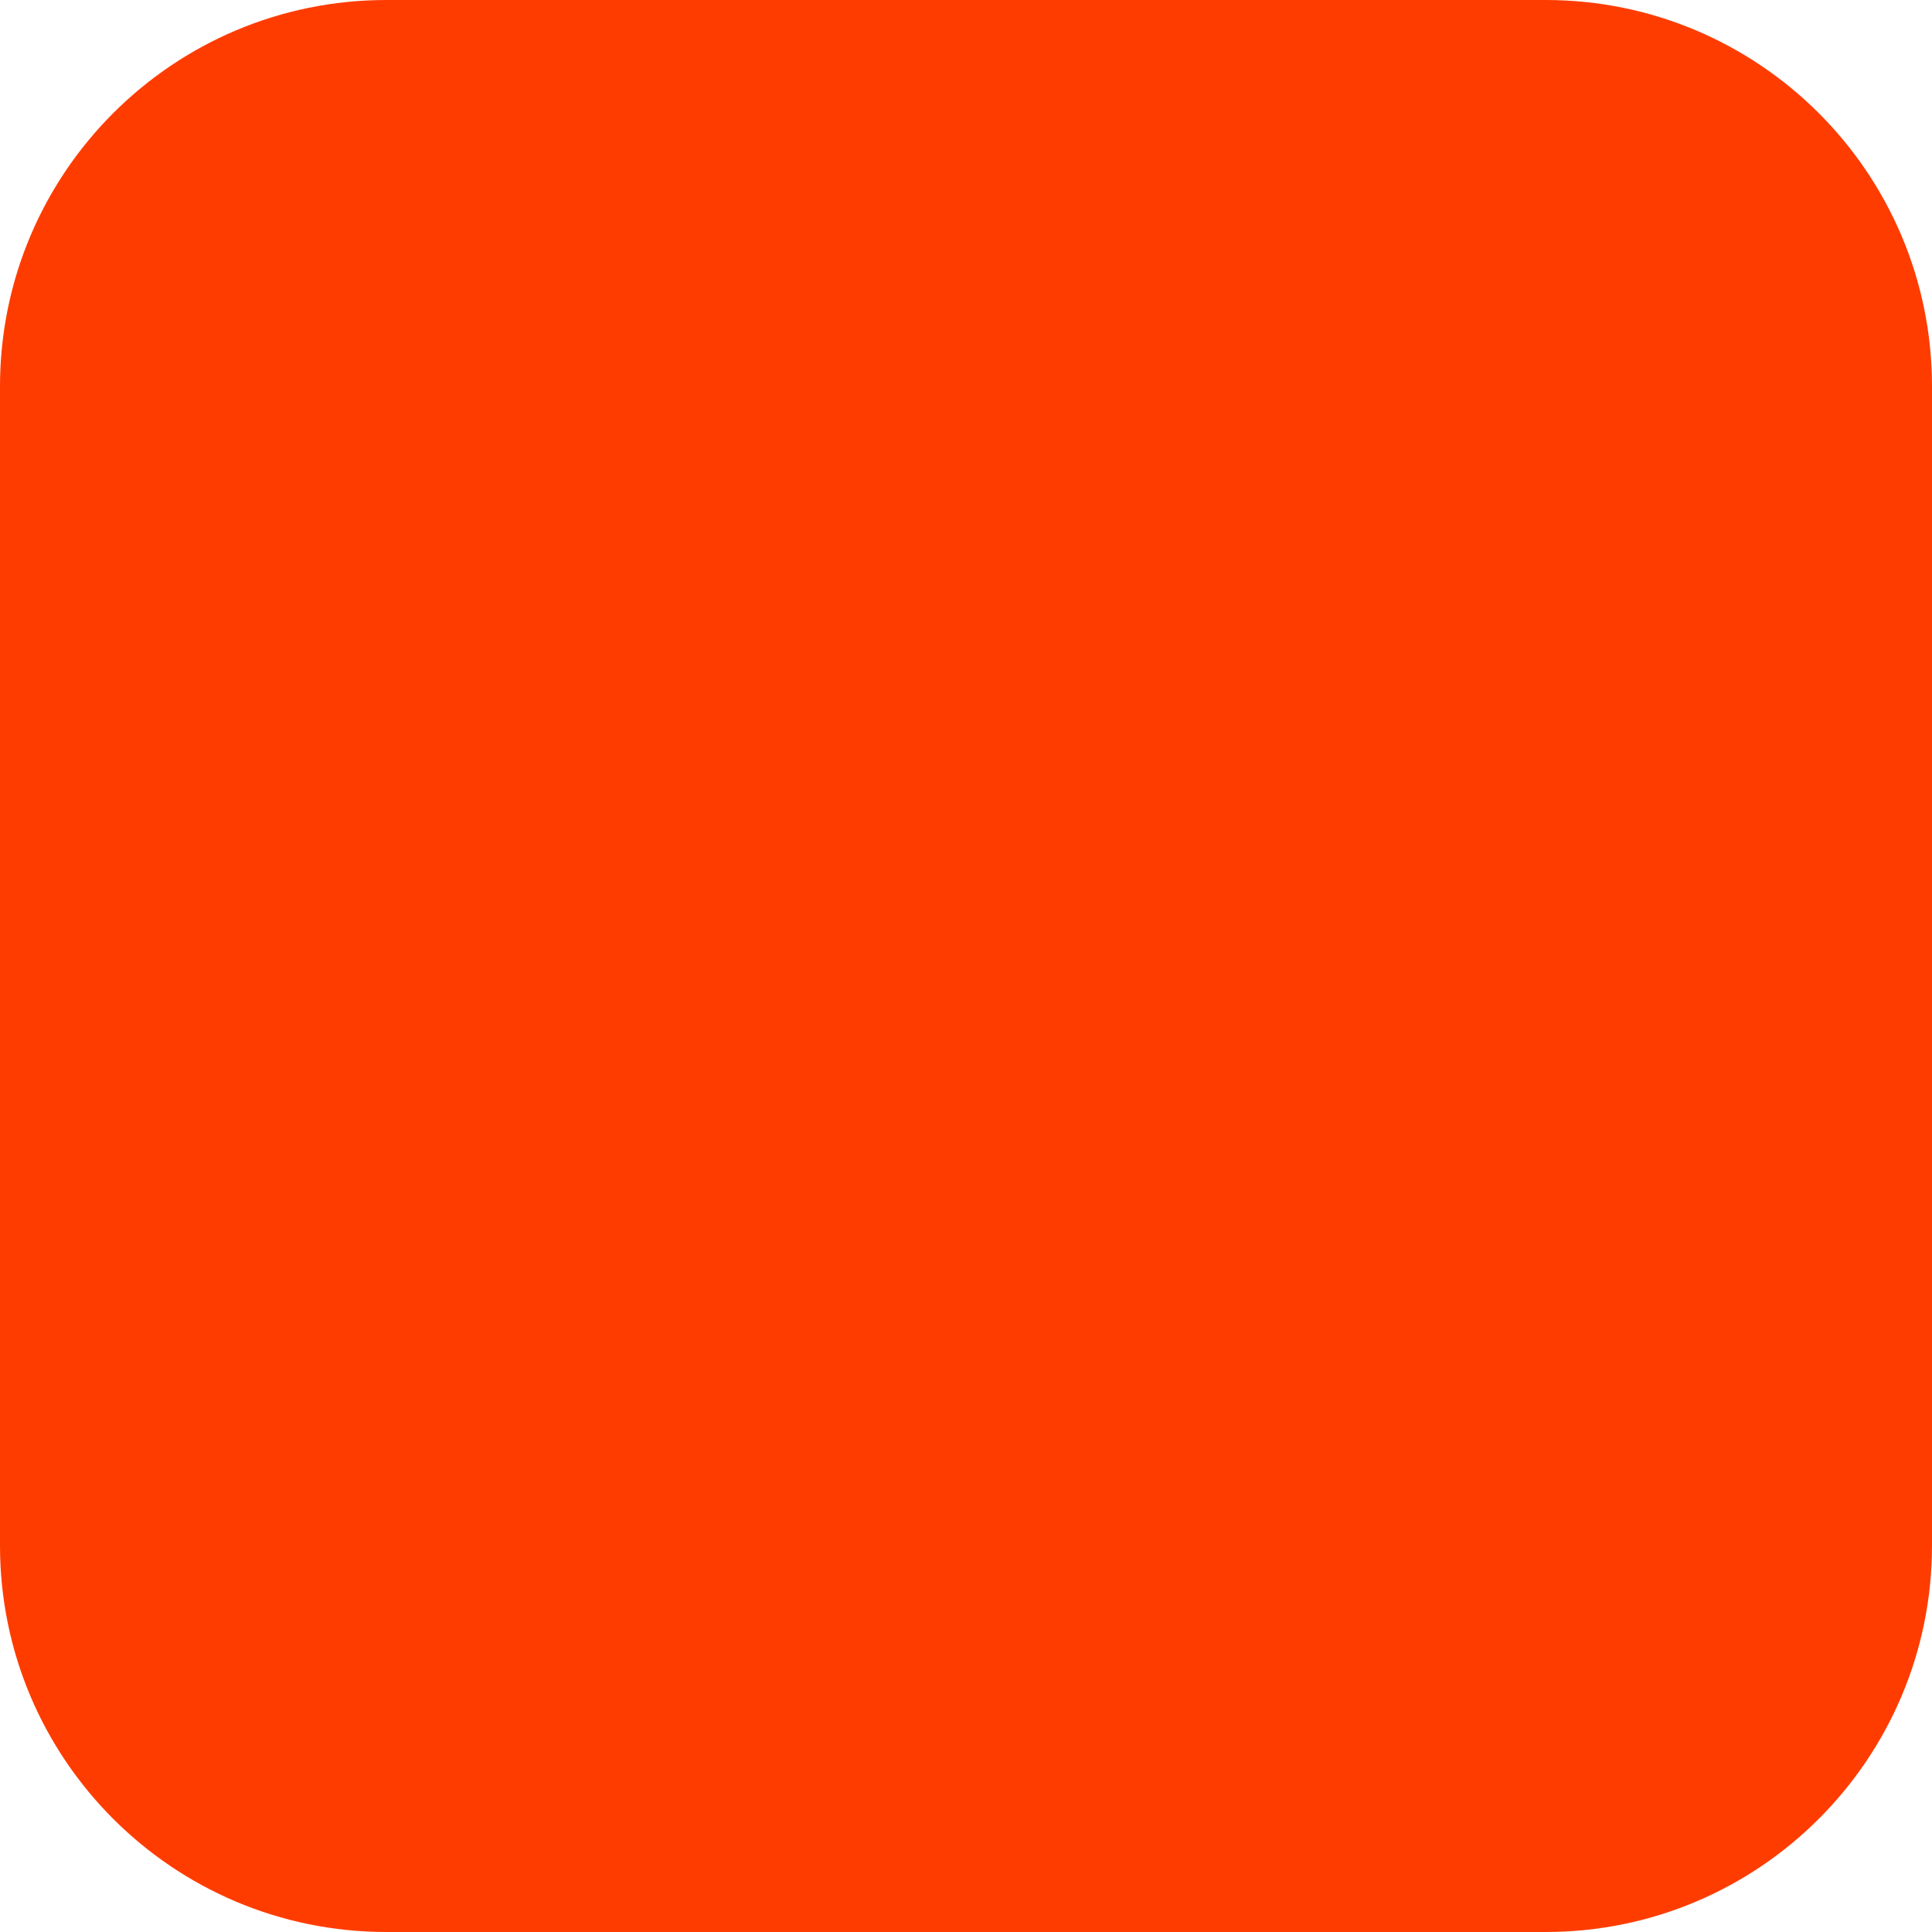
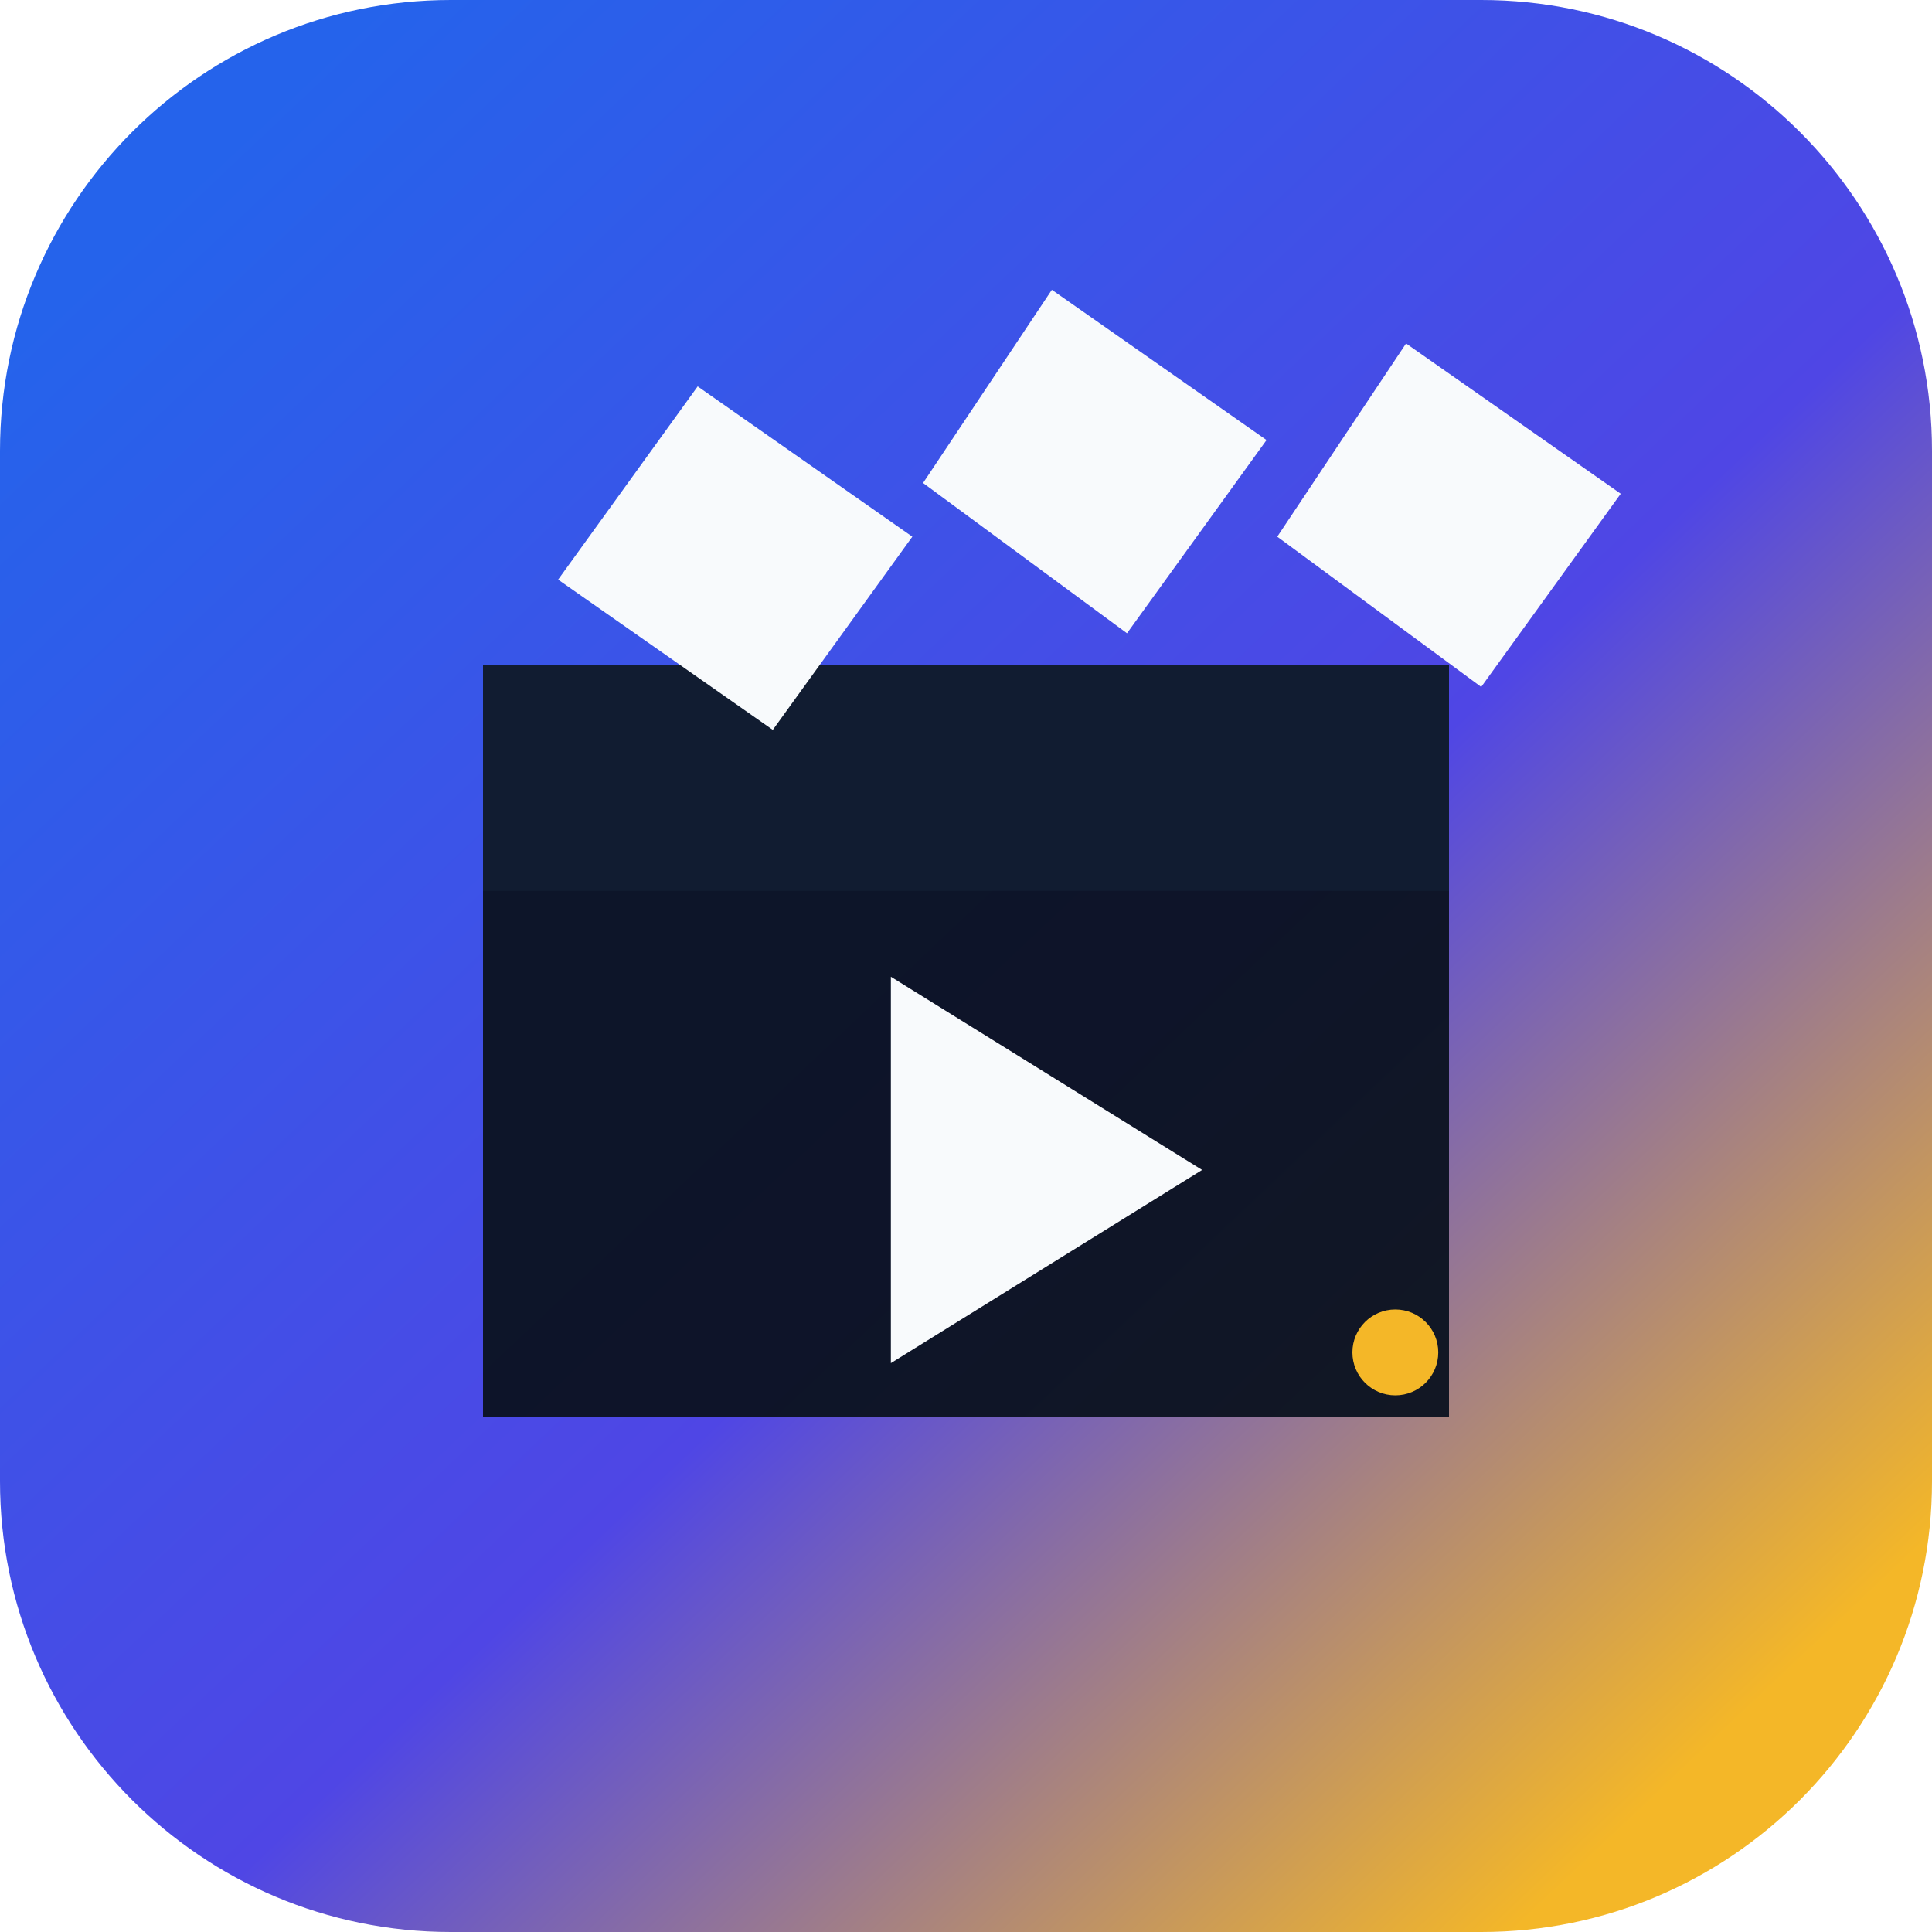
- <svg xmlns="http://www.w3.org/2000/svg" width="180" height="180" viewBox="0 0 180 180" fill="none">
-   <rect width="180" height="180" rx="36" fill="#FF3C00" />
+ <svg xmlns="http://www.w3.org/2000/svg" width="512" height="512" viewBox="0 0 180 180" fill="none">
+   <defs>
+     <linearGradient id="bg" x1="18" y1="16" x2="158" y2="164" gradientUnits="userSpaceOnUse">
+       <stop stop-color="#2563EB" />
+       <stop offset=".58" stop-color="#4F46E5" />
+       <stop offset="1" stop-color="#F4B728" />
+     </linearGradient>
+   </defs>
+   <rect width="180" height="180" rx="42" fill="url(#bg)" />
+   <path d="M45 62h90v70H45V62Z" fill="#0B1220" fill-opacity=".95" />
+   <path d="M45 62h90v21H45V62Z" fill="#111C31" />
+   <path d="m52 54 13-18 20 14-13 18L52 54Zm34-9 12-18 20 14-13 18L86 45Zm33 5 12-18 20 14-13 18-19-14Z" fill="#F8FAFC" />
+   <path d="m83 91 29 18-29 18V91Z" fill="#F8FAFC" />
+   <circle cx="130" cy="126" r="4" fill="#F4B728" />
</svg>
